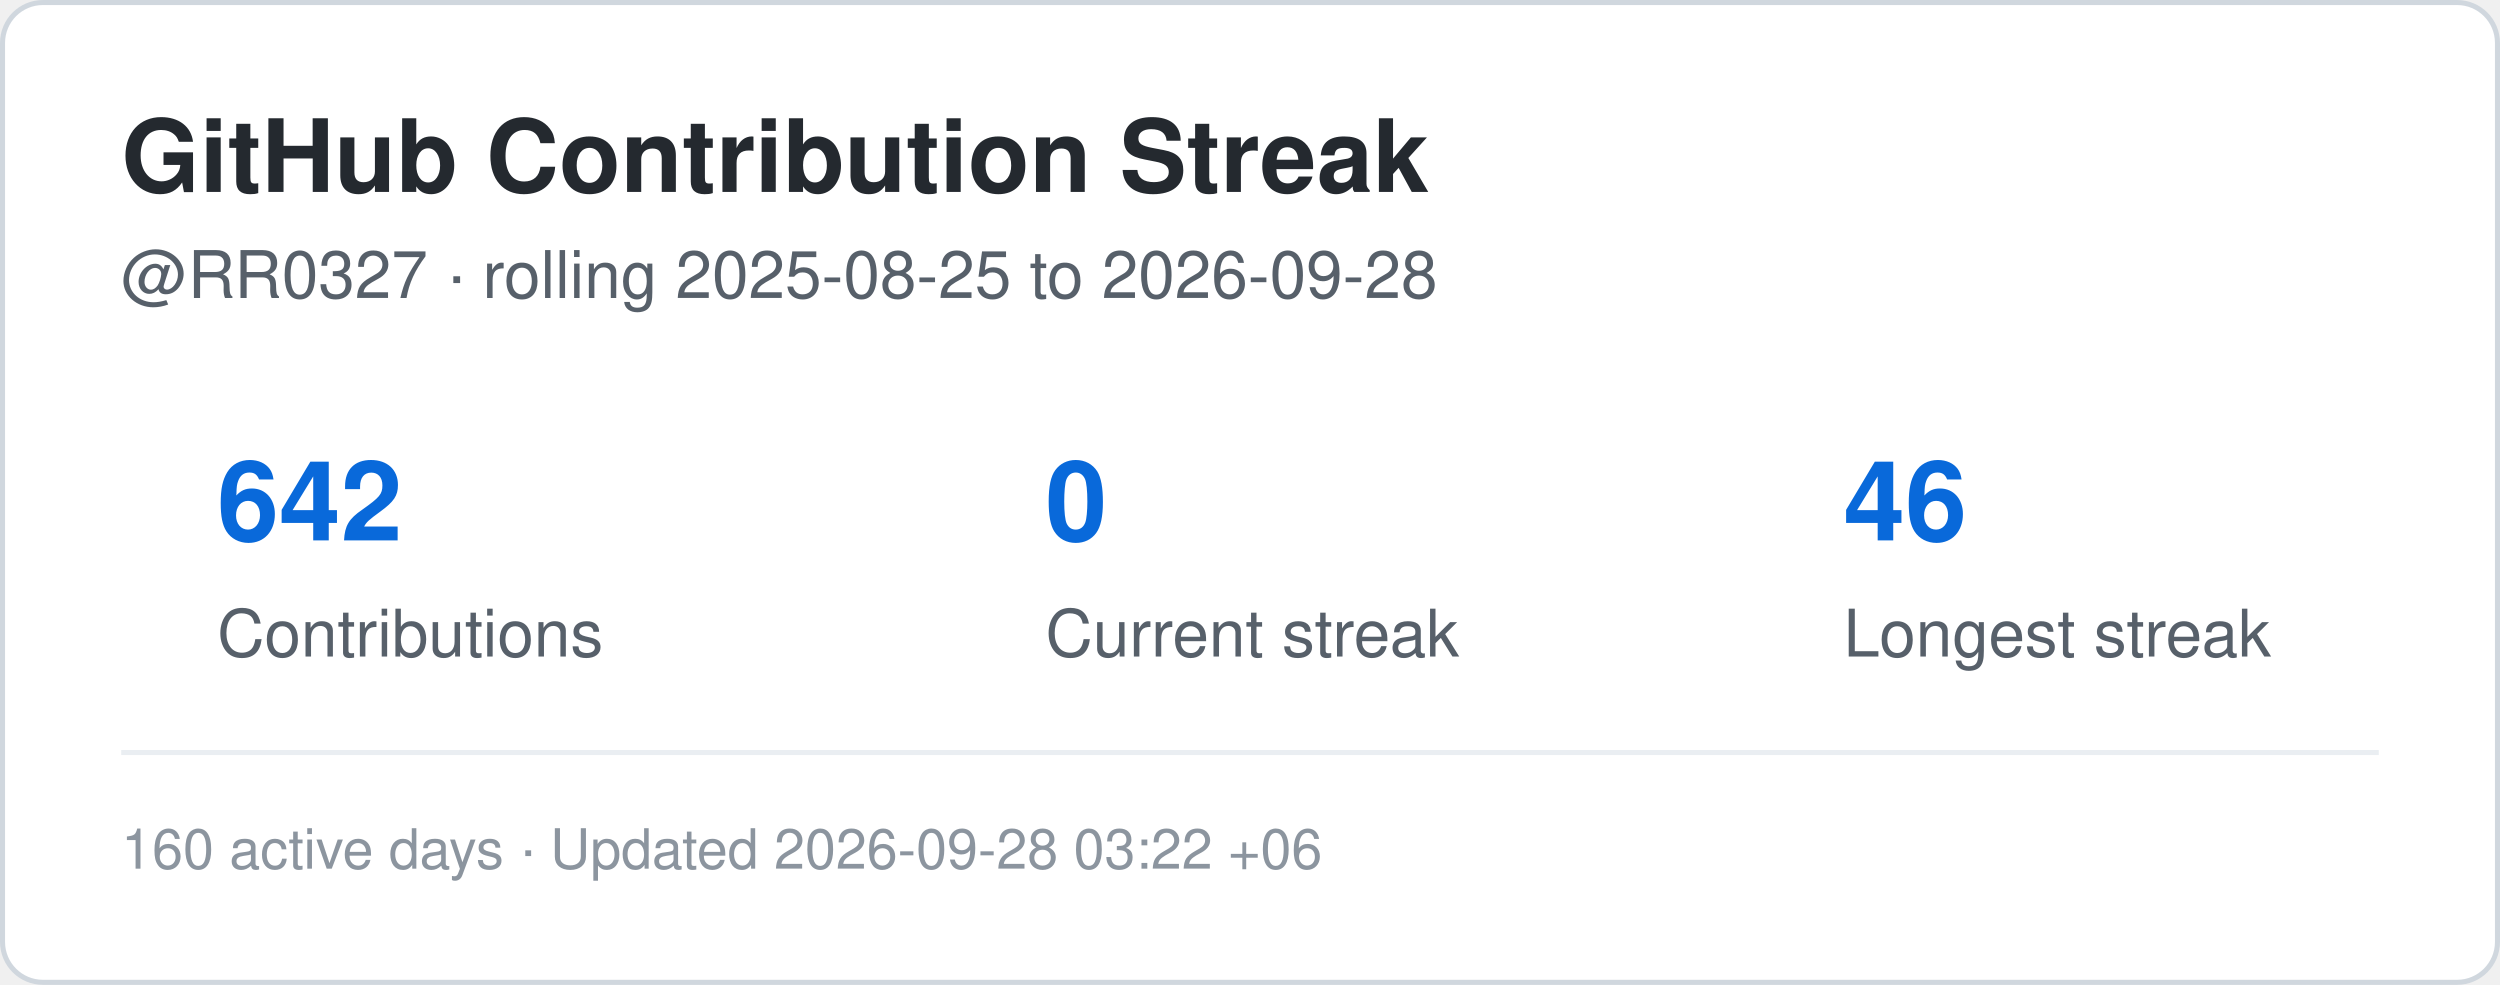
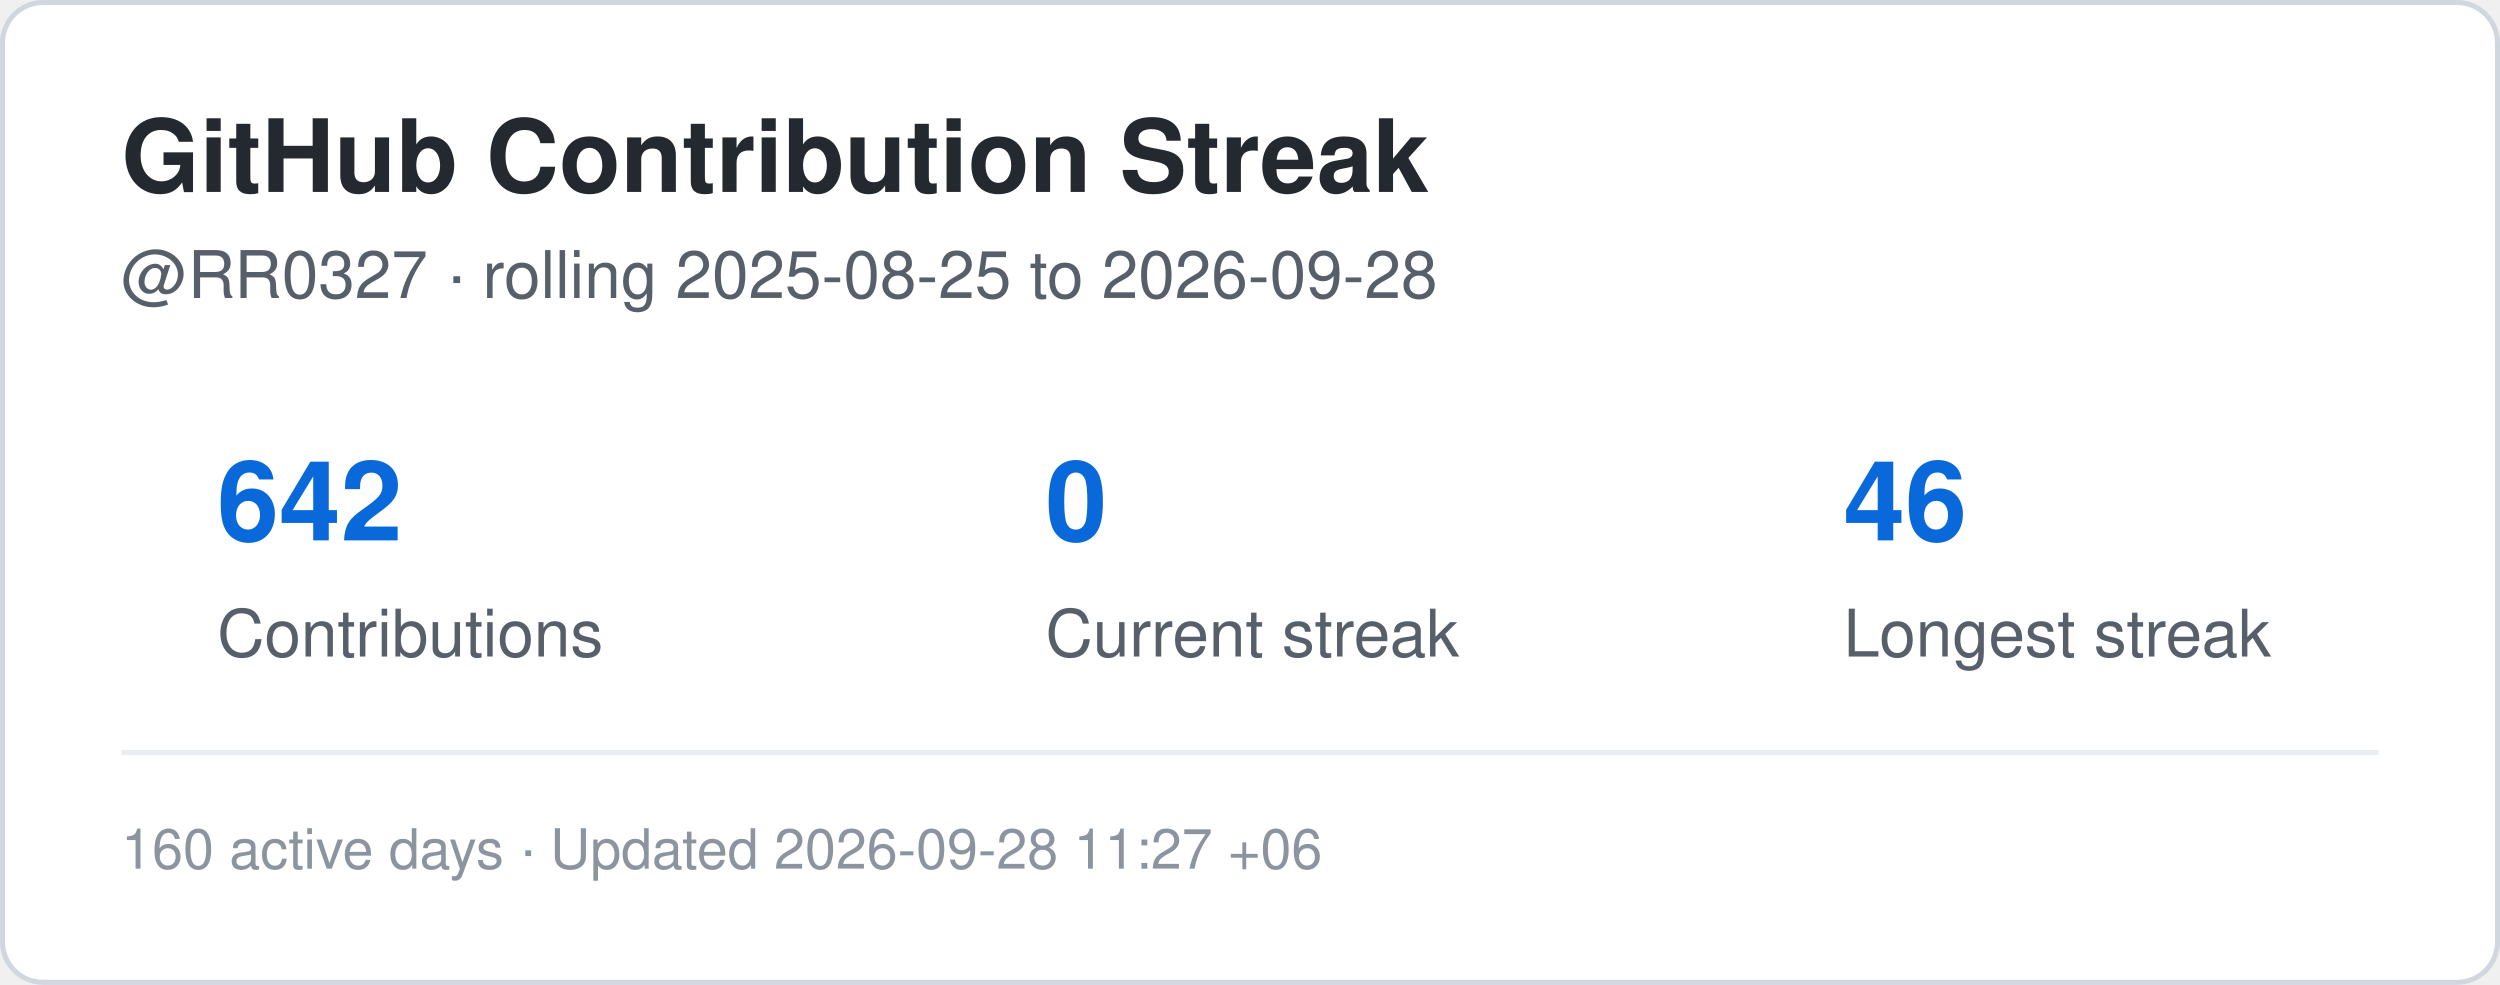
<svg xmlns="http://www.w3.org/2000/svg" width="495" height="195" viewBox="0 0 495 195" role="img" aria-label="Contribution streak for RR0327">
  <rect x="0.5" y="0.5" width="494" height="194" rx="8" fill="#ffffff" stroke="#d0d7de" />
  <style>
    .title {
      font: 700 20px -apple-system,BlinkMacSystemFont,"Segoe UI",Helvetica,Arial,sans-serif;
      fill: #24292f;
    }
    .label {
      font: 500 13px -apple-system,BlinkMacSystemFont,"Segoe UI",Helvetica,Arial,sans-serif;
      fill: #57606a;
    }
    .value {
      font: 700 22px -apple-system,BlinkMacSystemFont,"Segoe UI",Helvetica,Arial,sans-serif;
      fill: #0969da;
    }
    .small {
      font: 400 11px -apple-system,BlinkMacSystemFont,"Segoe UI",Helvetica,Arial,sans-serif;
      fill: #8c959f;
    }
  </style>
  <text x="24" y="38" class="title">GitHub Contribution Streak</text>
  <text x="24" y="59" class="label">
    @RR0327 · rolling 2025-08-25 to 2026-09-28
  </text>
  <text x="43" y="107" class="value">642</text>
  <text x="43" y="130" class="label">Contributions</text>
  <text x="207" y="107" class="value">0</text>
  <text x="207" y="130" class="label">Current streak</text>
  <text x="365" y="107" class="value">46</text>
  <text x="365" y="130" class="label">Longest streak</text>
  <line x1="24" y1="149" x2="471" y2="149" stroke="#eaeef2" />
  <text x="24" y="172" class="small">
-     160 active days · Updated 2026-09-28 03:22 +06
+     160 active days · Updated 2026-09-28 11:27 +06
  </text>
</svg>
